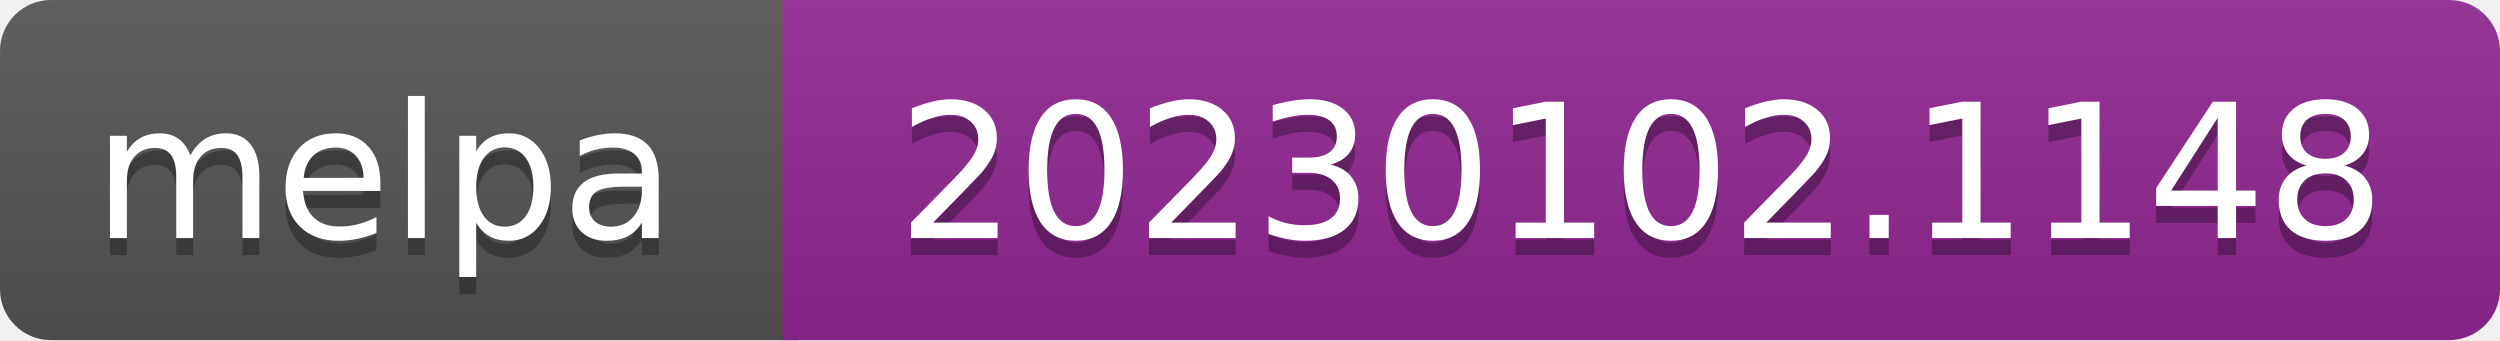
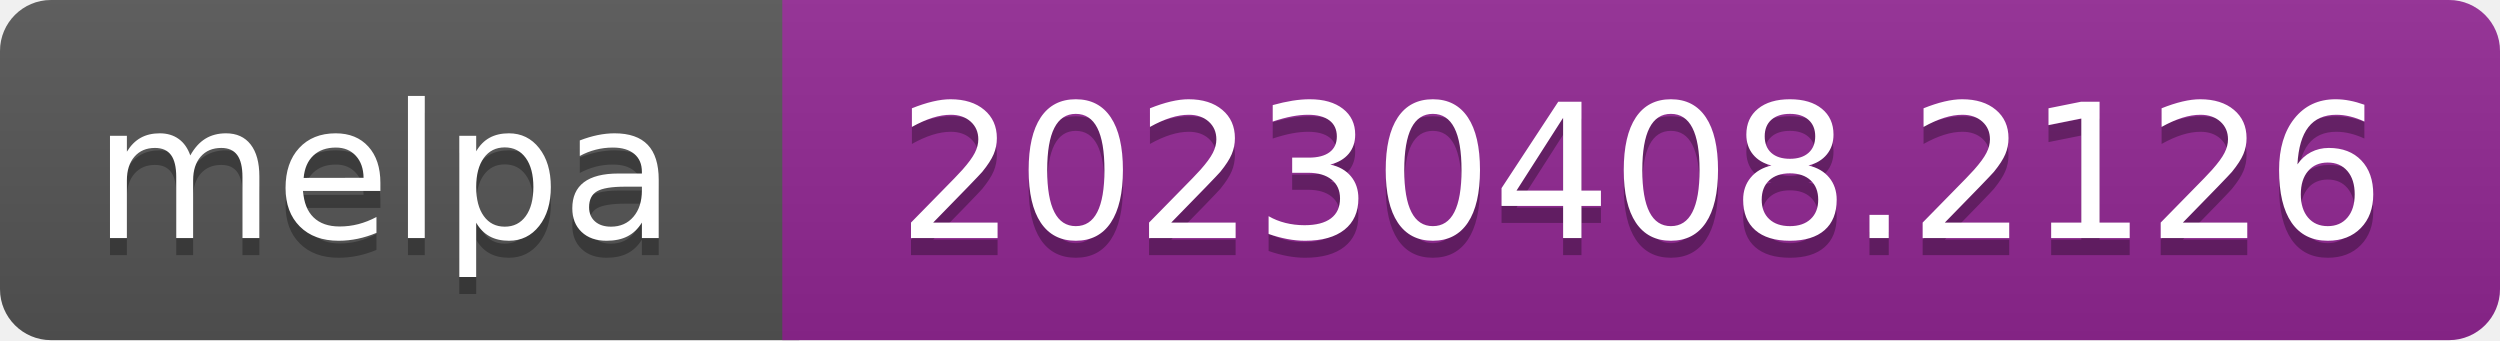
- <svg xmlns="http://www.w3.org/2000/svg" width="147" height="20" role="img" aria-label="melpa: 20230102.1148">
+ <svg xmlns="http://www.w3.org/2000/svg" width="147" height="20" role="img" aria-label="melpa: 20230408.2126">
  <linearGradient id="s" x2="0" y2="100%">
    <stop offset="0" stop-color="#bbb" stop-opacity=".1" />
    <stop offset="1" stop-opacity=".1" />
  </linearGradient>
  <clipPath id="r">
    <rect width="147" height="20" rx="3" fill="#fff" />
  </clipPath>
  <g clip-path="url(#r)">
    <rect width="47" height="20" fill="#555" />
    <rect x="46" width="147" height="20" fill="#922793" />
    <rect width="147" height="20" fill="url(#s)" />
  </g>
  <g fill="#fff" text-anchor="middle" font-family="Verdana,Geneva,DejaVu Sans,sans-serif" font-size="110" text-rendering="geometricPrecision">
    <text aria-hidden="true" x="226" y="150" fill="#010101" fill-opacity=".3" transform="scale(.1)" textLength="343">melpa</text>
    <text x="226" y="140" transform="scale(.1)" fill="#fff" textLength="343">melpa</text>
-     <text aria-hidden="true" x="965" y="150" fill="#010101" fill-opacity=".3" transform="scale(.1)" textLength="875">20230102.1148</text>
-     <text x="965" y="140" transform="scale(.1)" fill="#fff" textLength="875">20230102.1148</text>
+     <text aria-hidden="true" x="965" y="150" fill="#010101" fill-opacity=".3" transform="scale(.1)" textLength="875">20230408.2126</text>
+     <text x="965" y="140" transform="scale(.1)" fill="#fff" textLength="875">20230408.2126</text>
  </g>
</svg>
